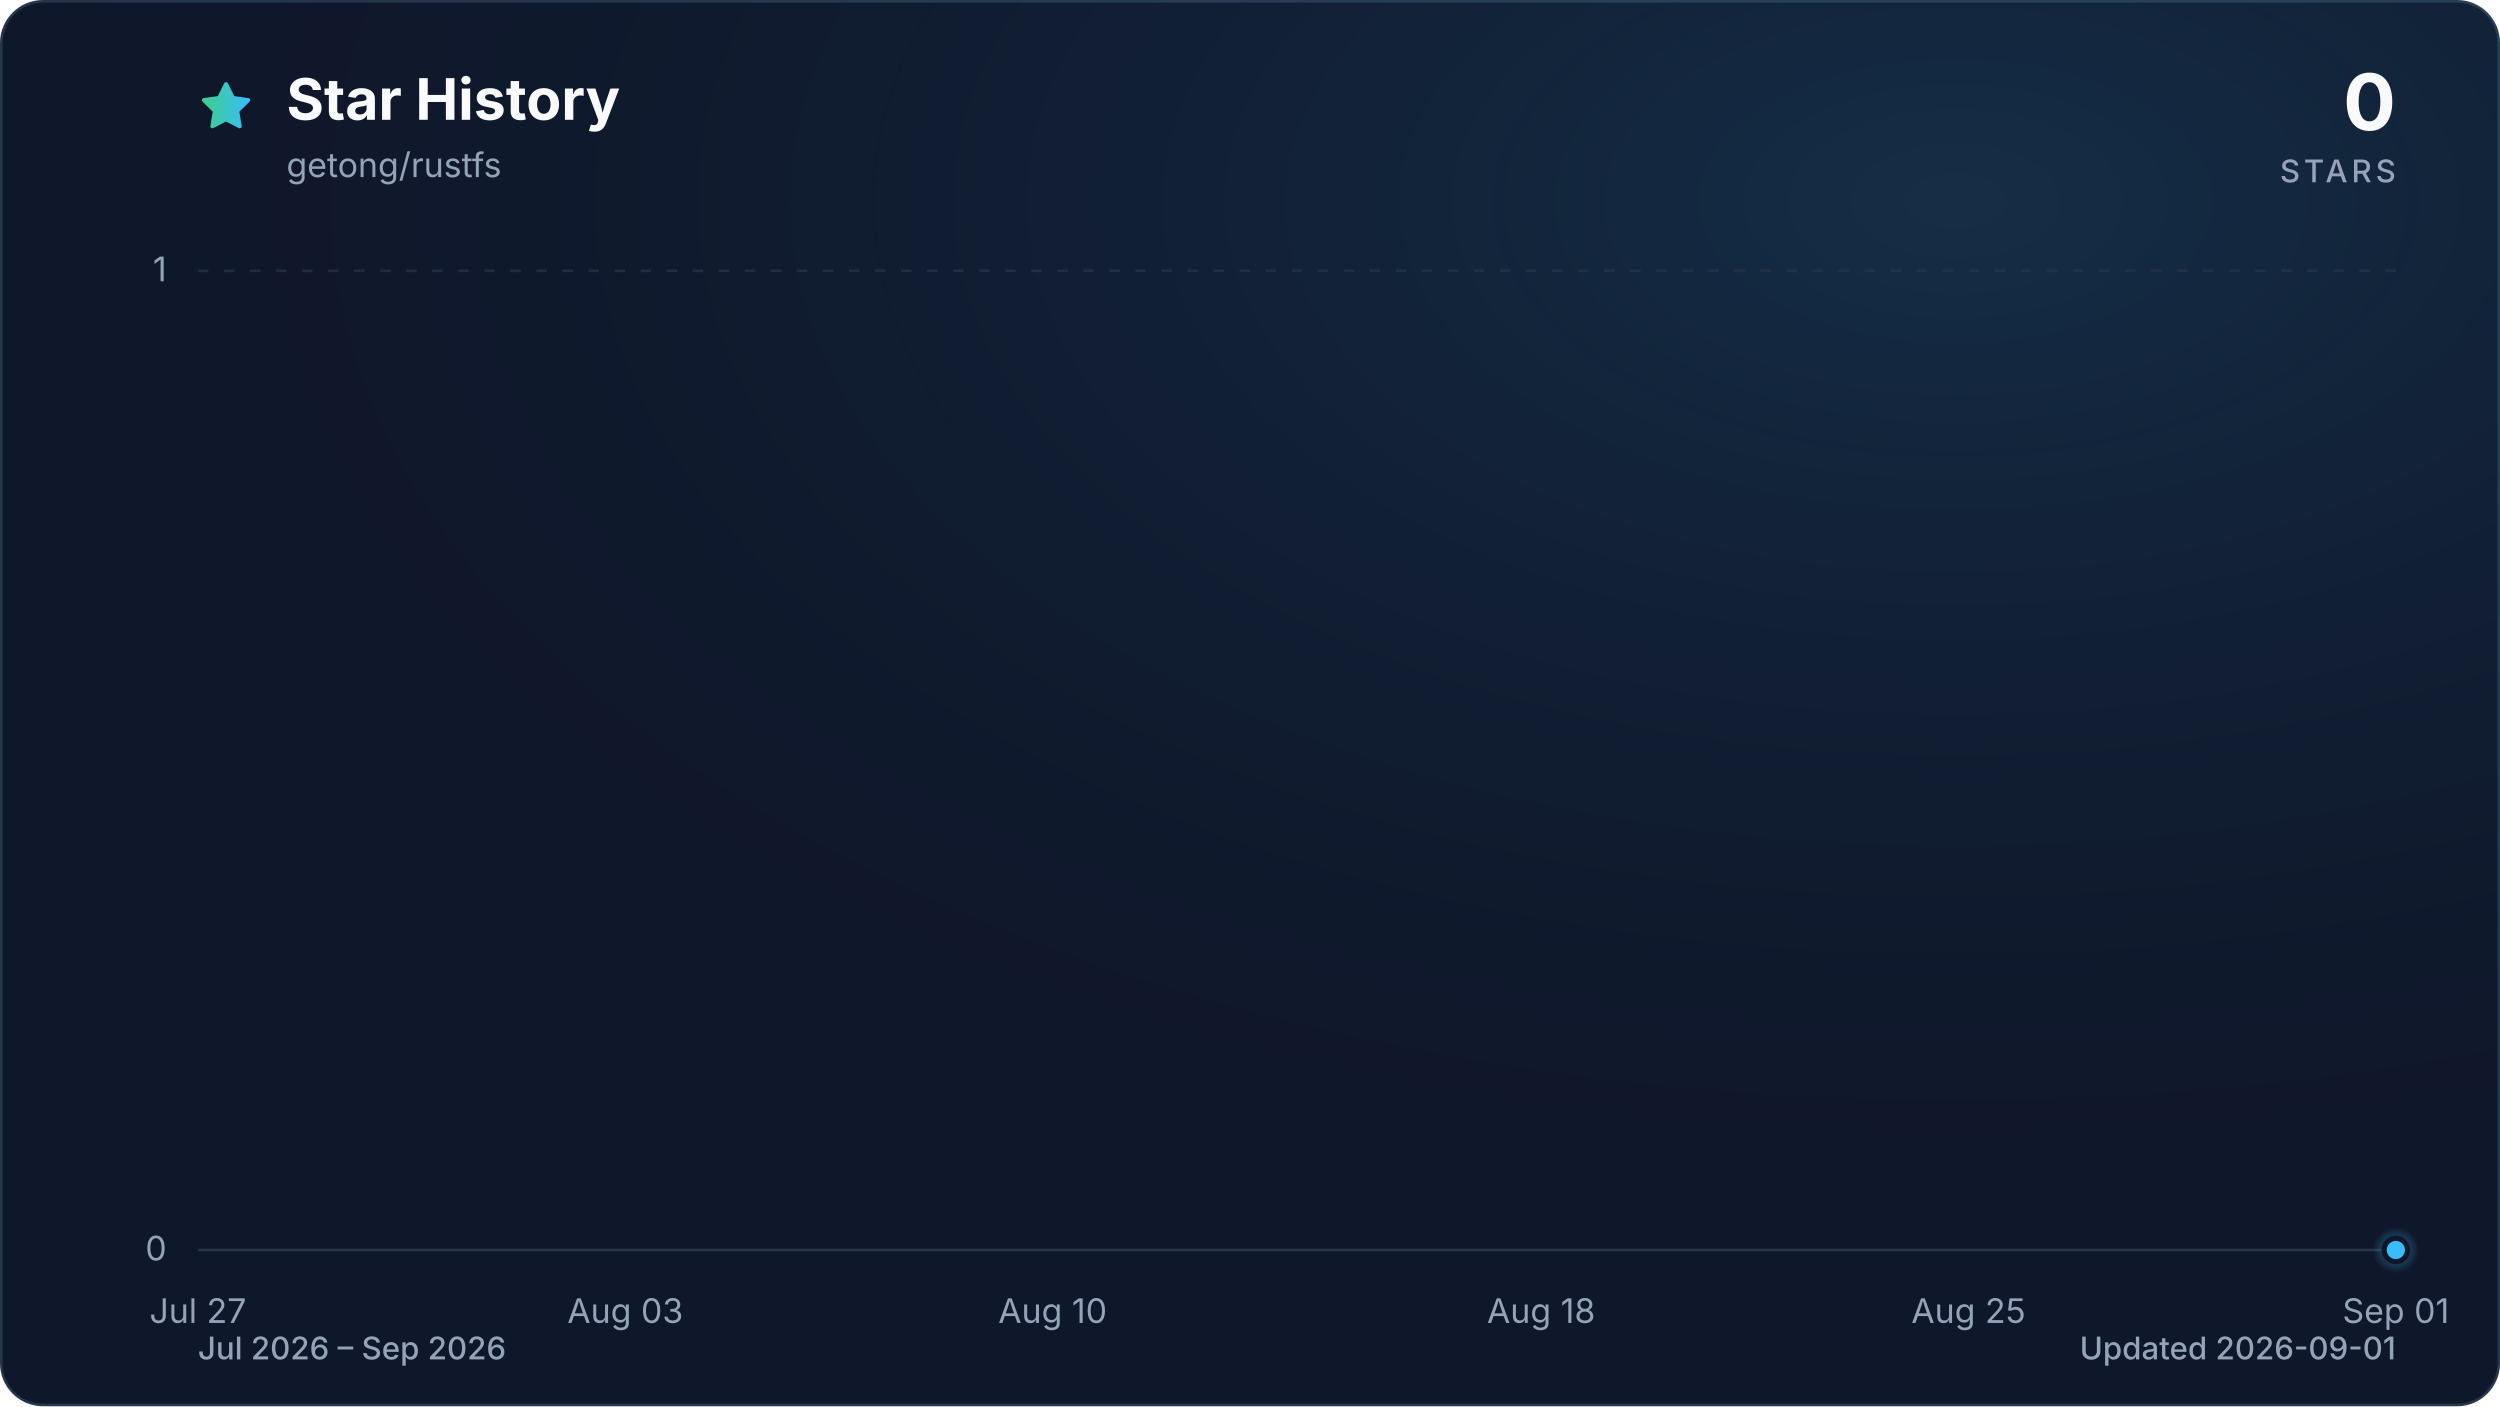
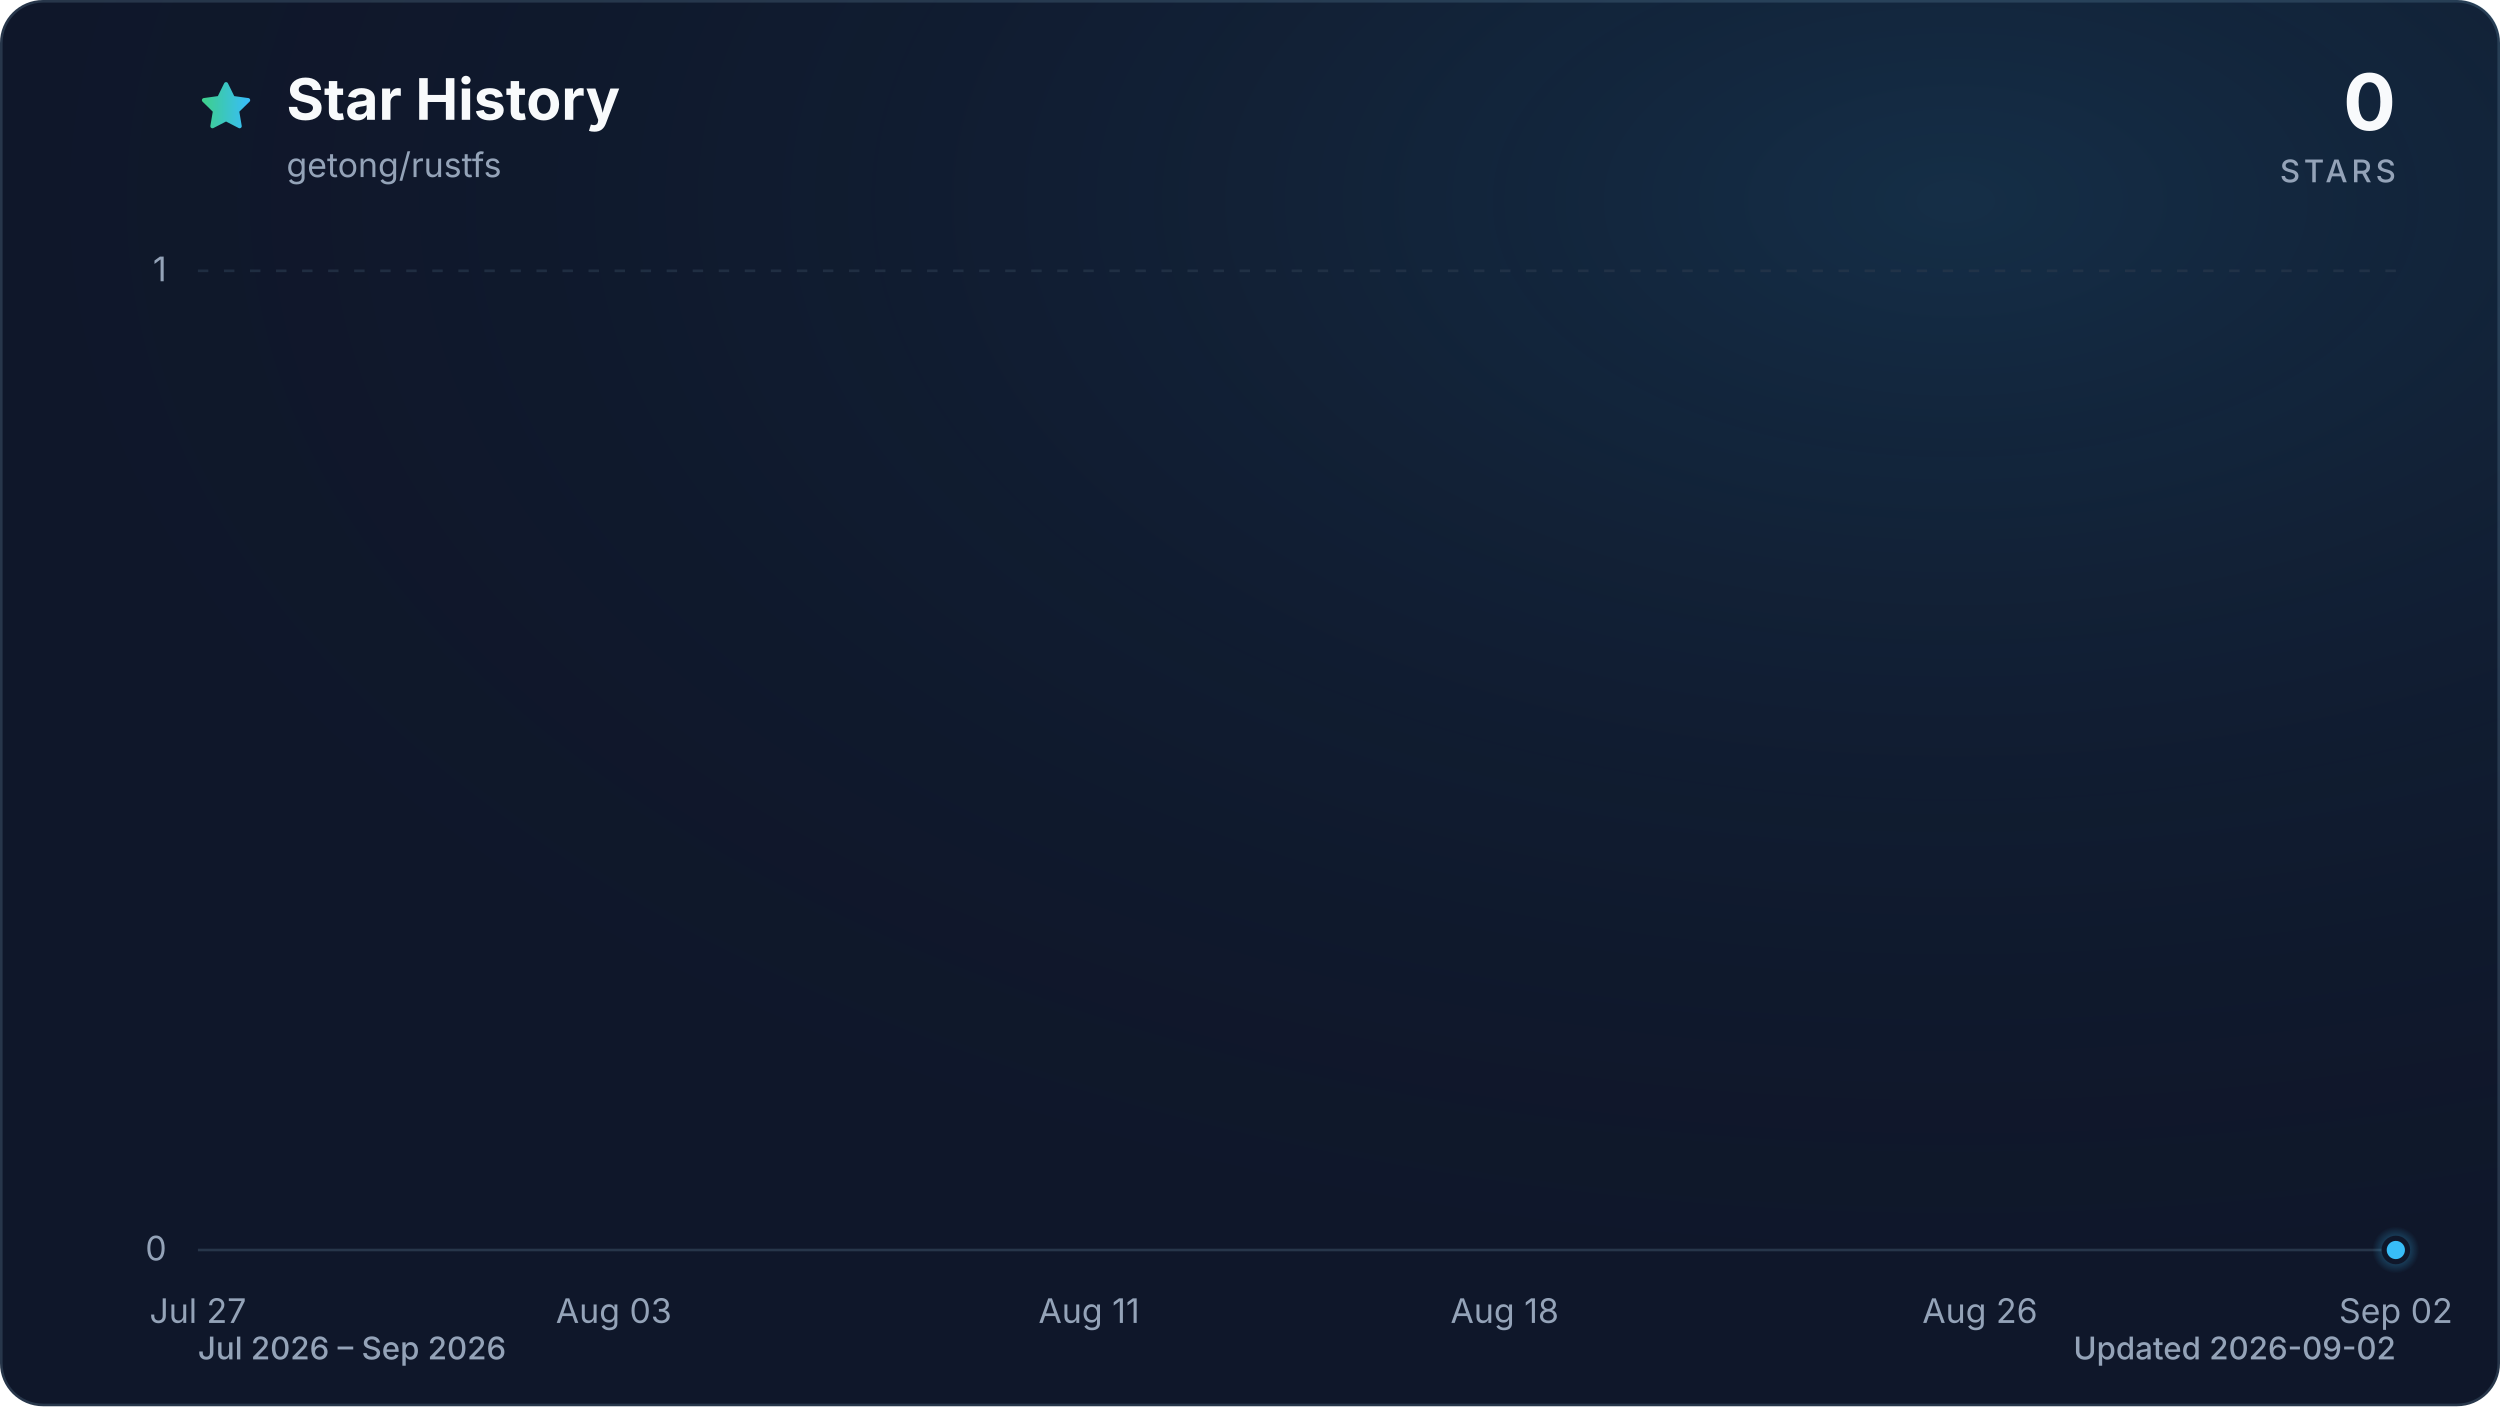
<svg xmlns="http://www.w3.org/2000/svg" viewBox="0 0 960 540" role="img" aria-labelledby="title description" data-style="gradient" data-variant="glow" data-animated="true">
  <defs>
    <linearGradient id="trend" x1="0" y1="0" x2="1" y2="0">
      <stop offset="0%" stop-color="#3ecf8e" />
      <stop offset="100%" stop-color="#38bdf8" />
    </linearGradient>
    <linearGradient id="area" x1="0" y1="0" x2="0" y2="1">
      <stop offset="0%" stop-color="#3ecf8e" stop-opacity="0.30" />
      <stop offset="55%" stop-color="#38bdf8" stop-opacity="0.10" />
      <stop offset="100%" stop-color="#38bdf8" stop-opacity="0.01" />
    </linearGradient>
    <radialGradient id="marker-halo" cx="50%" cy="50%" r="50%">
      <stop offset="0%" stop-color="#38bdf8" stop-opacity="0.55" />
      <stop offset="100%" stop-color="#38bdf8" stop-opacity="0" />
    </radialGradient>
    <radialGradient id="surface-glow" cx="78%" cy="14%" r="80%">
      <stop offset="0%" stop-color="#38bdf8" stop-opacity="0.14" />
      <stop offset="100%" stop-color="#0f172a" stop-opacity="0" />
    </radialGradient>
    <filter id="trend-glow" x="-20%" y="-20%" width="140%" height="140%">
      <feGaussianBlur stdDeviation="7" />
    </filter>
  </defs>
  <style>
.trend-enter{transform-box:fill-box;transform-origin:center;animation:trend-enter 520ms cubic-bezier(0.16,1,0.3,1)}
.marker-enter{transform-box:fill-box;transform-origin:center;animation:marker-enter 320ms cubic-bezier(0.16,1,0.3,1) 200ms both}
.marker-pulse{transform-box:fill-box;transform-origin:center;animation:marker-pulse 2.6s ease-out infinite}
@keyframes trend-enter{from{opacity:.35;transform:translateY(10px)}to{opacity:1;transform:translateY(0)}}
@keyframes marker-enter{from{opacity:0;transform:scale(.4)}to{opacity:1;transform:scale(1)}}
@keyframes marker-pulse{0%{opacity:.5;transform:scale(.7)}70%,100%{opacity:0;transform:scale(2.1)}}
@media (prefers-reduced-motion:reduce){.trend-enter,.marker-enter,.marker-pulse{animation:none!important}}
@media (prefers-reduced-motion:reduce){.marker-pulse{opacity:0}}
</style>
  <rect x="0.5" y="0.5" width="959" height="539" fill="#0f172a" stroke="#27364a" stroke-width="1" rx="16" />
  <rect width="960" height="540" fill="url(#surface-glow)" rx="16" />
  <path d="M12 2.6l2.9 5.9 6.5.9-4.7 4.6 1.1 6.5-5.8-3-5.8 3 1.1-6.5-4.7-4.6 6.5-.9L12 2.6Z" transform="translate(76 30) scale(.9)" fill="url(#trend)" stroke="url(#trend)" stroke-width="1.8" stroke-linejoin="round" aria-hidden="true" />
  <text x="110" y="46" fill="#f8fafc" font-family="ui-sans-serif, system-ui, -apple-system, BlinkMacSystemFont, 'Segoe UI', sans-serif" font-size="22" font-weight="700">Star History</text>
  <text x="110" y="68" fill="#94a3b8" font-family="ui-sans-serif, system-ui, -apple-system, BlinkMacSystemFont, 'Segoe UI', sans-serif" font-size="13">getong/rustfs</text>
  <text x="920" y="50" fill="#f8fafc" font-family="ui-sans-serif, system-ui, -apple-system, BlinkMacSystemFont, 'Segoe UI', sans-serif" font-size="30" font-weight="700" text-anchor="end">0</text>
  <text x="920" y="70" fill="#94a3b8" font-family="ui-sans-serif, system-ui, -apple-system, BlinkMacSystemFont, 'Segoe UI', sans-serif" font-size="12" font-weight="500" letter-spacing="1.5" text-anchor="end">STARS</text>
  <line x1="76" y1="480.0" x2="920" y2="480.0" stroke="#27364a" stroke-width="1" stroke-dasharray="0" opacity="1" />
  <text x="64" y="484.0" fill="#94a3b8" font-family="ui-sans-serif, system-ui, -apple-system, BlinkMacSystemFont, 'Segoe UI', sans-serif" font-size="13" text-anchor="end">0</text>
  <line x1="76" y1="104.0" x2="920" y2="104.0" stroke="#27364a" stroke-width="1" stroke-dasharray="4 6" opacity="0.7" />
  <text x="64" y="108.0" fill="#94a3b8" font-family="ui-sans-serif, system-ui, -apple-system, BlinkMacSystemFont, 'Segoe UI', sans-serif" font-size="13" text-anchor="end">1</text>
  <text x="76.0" y="508" fill="#94a3b8" font-family="ui-sans-serif, system-ui, -apple-system, BlinkMacSystemFont, 'Segoe UI', sans-serif" font-size="13" text-anchor="middle">Jul 27</text>
-   <text x="240.1" y="508" fill="#94a3b8" font-family="ui-sans-serif, system-ui, -apple-system, BlinkMacSystemFont, 'Segoe UI', sans-serif" font-size="13" text-anchor="middle">Aug 03</text>
-   <text x="404.2" y="508" fill="#94a3b8" font-family="ui-sans-serif, system-ui, -apple-system, BlinkMacSystemFont, 'Segoe UI', sans-serif" font-size="13" text-anchor="middle">Aug 10</text>
-   <text x="591.8" y="508" fill="#94a3b8" font-family="ui-sans-serif, system-ui, -apple-system, BlinkMacSystemFont, 'Segoe UI', sans-serif" font-size="13" text-anchor="middle">Aug 18</text>
-   <text x="755.9" y="508" fill="#94a3b8" font-family="ui-sans-serif, system-ui, -apple-system, BlinkMacSystemFont, 'Segoe UI', sans-serif" font-size="13" text-anchor="middle">Aug 25</text>
-   <text x="920.0" y="508" fill="#94a3b8" font-family="ui-sans-serif, system-ui, -apple-system, BlinkMacSystemFont, 'Segoe UI', sans-serif" font-size="13" text-anchor="middle">Sep 01</text>
+   <text x="235.7" y="508" fill="#94a3b8" font-family="ui-sans-serif, system-ui, -apple-system, BlinkMacSystemFont, 'Segoe UI', sans-serif" font-size="13" text-anchor="middle">Aug 03</text>
+   <text x="418.2" y="508" fill="#94a3b8" font-family="ui-sans-serif, system-ui, -apple-system, BlinkMacSystemFont, 'Segoe UI', sans-serif" font-size="13" text-anchor="middle">Aug 11</text>
+   <text x="577.8" y="508" fill="#94a3b8" font-family="ui-sans-serif, system-ui, -apple-system, BlinkMacSystemFont, 'Segoe UI', sans-serif" font-size="13" text-anchor="middle">Aug 18</text>
+   <text x="760.3" y="508" fill="#94a3b8" font-family="ui-sans-serif, system-ui, -apple-system, BlinkMacSystemFont, 'Segoe UI', sans-serif" font-size="13" text-anchor="middle">Aug 26</text>
+   <text x="920.0" y="508" fill="#94a3b8" font-family="ui-sans-serif, system-ui, -apple-system, BlinkMacSystemFont, 'Segoe UI', sans-serif" font-size="13" text-anchor="middle">Sep 02</text>
  <g class="trend-enter">
-     <path d="M 76.0 480.0 C 83.8 480.0, 91.6 480.0, 99.4 480.0 C 107.3 480.0, 115.1 480.0, 122.9 480.0 C 130.7 480.0, 138.5 480.0, 146.3 480.0 C 154.1 480.0, 162.0 480.0, 169.8 480.0 C 177.6 480.0, 185.4 480.0, 193.2 480.0 C 201.0 480.0, 208.9 480.0, 216.7 480.0 C 224.5 480.0, 232.3 480.0, 240.1 480.0 C 247.9 480.0, 255.7 480.0, 263.6 480.0 C 271.4 480.0, 279.2 480.0, 287.0 480.0 C 294.8 480.0, 302.6 480.0, 310.4 480.0 C 318.3 480.0, 326.1 480.0, 333.9 480.0 C 341.7 480.0, 349.5 480.0, 357.3 480.0 C 365.1 480.0, 373.0 480.0, 380.8 480.0 C 388.6 480.0, 396.4 480.0, 404.2 480.0 C 412.0 480.0, 419.9 480.0, 427.7 480.0 C 435.5 480.0, 443.3 480.0, 451.1 480.0 C 458.9 480.0, 466.7 480.0, 474.6 480.0 C 482.4 480.0, 490.2 480.0, 498.0 480.0 C 505.8 480.0, 513.6 480.0, 521.4 480.0 C 529.3 480.0, 537.1 480.0, 544.9 480.0 C 552.7 480.0, 560.5 480.0, 568.3 480.0 C 576.1 480.0, 584.0 480.0, 591.8 480.0 C 599.6 480.0, 607.4 480.0, 615.2 480.0 C 623.0 480.0, 630.9 480.0, 638.7 480.0 C 646.5 480.0, 654.3 480.0, 662.1 480.0 C 669.9 480.0, 677.7 480.0, 685.6 480.0 C 693.4 480.0, 701.2 480.0, 709.0 480.0 C 716.8 480.0, 724.6 480.0, 732.4 480.0 C 740.3 480.0, 748.1 480.0, 755.9 480.0 C 763.7 480.0, 771.5 480.0, 779.3 480.0 C 787.1 480.0, 795.0 480.0, 802.8 480.0 C 810.6 480.0, 818.4 480.0, 826.2 480.0 C 834.0 480.0, 841.9 480.0, 849.7 480.0 C 857.5 480.0, 865.3 480.0, 873.1 480.0 C 880.9 480.0, 888.7 480.0, 896.6 480.0 C 904.4 480.0, 912.2 480.0, 920.0 480.0 L 920.0 480.0 L 76.0 480.0 Z" fill="url(#area)" />
-     <path d="M 76.0 480.0 C 83.8 480.0, 91.6 480.0, 99.4 480.0 C 107.3 480.0, 115.1 480.0, 122.9 480.0 C 130.7 480.0, 138.5 480.0, 146.3 480.0 C 154.1 480.0, 162.0 480.0, 169.8 480.0 C 177.6 480.0, 185.4 480.0, 193.2 480.0 C 201.0 480.0, 208.9 480.0, 216.7 480.0 C 224.5 480.0, 232.3 480.0, 240.1 480.0 C 247.9 480.0, 255.7 480.0, 263.6 480.0 C 271.4 480.0, 279.2 480.0, 287.0 480.0 C 294.8 480.0, 302.6 480.0, 310.4 480.0 C 318.3 480.0, 326.1 480.0, 333.9 480.0 C 341.7 480.0, 349.5 480.0, 357.3 480.0 C 365.1 480.0, 373.0 480.0, 380.8 480.0 C 388.6 480.0, 396.4 480.0, 404.2 480.0 C 412.0 480.0, 419.9 480.0, 427.7 480.0 C 435.5 480.0, 443.3 480.0, 451.1 480.0 C 458.9 480.0, 466.7 480.0, 474.6 480.0 C 482.4 480.0, 490.2 480.0, 498.0 480.0 C 505.8 480.0, 513.6 480.0, 521.4 480.0 C 529.3 480.0, 537.1 480.0, 544.9 480.0 C 552.7 480.0, 560.5 480.0, 568.3 480.0 C 576.1 480.0, 584.0 480.0, 591.8 480.0 C 599.6 480.0, 607.4 480.0, 615.2 480.0 C 623.0 480.0, 630.9 480.0, 638.7 480.0 C 646.5 480.0, 654.3 480.0, 662.1 480.0 C 669.9 480.0, 677.7 480.0, 685.6 480.0 C 693.4 480.0, 701.2 480.0, 709.0 480.0 C 716.8 480.0, 724.6 480.0, 732.4 480.0 C 740.3 480.0, 748.1 480.0, 755.9 480.0 C 763.7 480.0, 771.5 480.0, 779.3 480.0 C 787.1 480.0, 795.0 480.0, 802.8 480.0 C 810.6 480.0, 818.4 480.0, 826.2 480.0 C 834.0 480.0, 841.9 480.0, 849.7 480.0 C 857.5 480.0, 865.3 480.0, 873.1 480.0 C 880.9 480.0, 888.7 480.0, 896.6 480.0 C 904.4 480.0, 912.2 480.0, 920.0 480.0" fill="none" stroke="url(#trend)" stroke-width="12" stroke-linecap="round" stroke-linejoin="round" opacity="0.16" filter="url(#trend-glow)" />
-     <path d="M 76.0 480.0 C 83.8 480.0, 91.6 480.0, 99.4 480.0 C 107.3 480.0, 115.1 480.0, 122.9 480.0 C 130.7 480.0, 138.5 480.0, 146.3 480.0 C 154.1 480.0, 162.0 480.0, 169.8 480.0 C 177.6 480.0, 185.4 480.0, 193.2 480.0 C 201.0 480.0, 208.9 480.0, 216.7 480.0 C 224.5 480.0, 232.3 480.0, 240.1 480.0 C 247.9 480.0, 255.7 480.0, 263.6 480.0 C 271.4 480.0, 279.2 480.0, 287.0 480.0 C 294.8 480.0, 302.6 480.0, 310.4 480.0 C 318.3 480.0, 326.1 480.0, 333.9 480.0 C 341.7 480.0, 349.5 480.0, 357.3 480.0 C 365.1 480.0, 373.0 480.0, 380.8 480.0 C 388.6 480.0, 396.4 480.0, 404.2 480.0 C 412.0 480.0, 419.9 480.0, 427.7 480.0 C 435.5 480.0, 443.3 480.0, 451.1 480.0 C 458.9 480.0, 466.7 480.0, 474.6 480.0 C 482.4 480.0, 490.2 480.0, 498.0 480.0 C 505.8 480.0, 513.6 480.0, 521.4 480.0 C 529.3 480.0, 537.1 480.0, 544.9 480.0 C 552.7 480.0, 560.5 480.0, 568.3 480.0 C 576.1 480.0, 584.0 480.0, 591.8 480.0 C 599.6 480.0, 607.4 480.0, 615.2 480.0 C 623.0 480.0, 630.9 480.0, 638.7 480.0 C 646.5 480.0, 654.3 480.0, 662.1 480.0 C 669.9 480.0, 677.7 480.0, 685.6 480.0 C 693.4 480.0, 701.2 480.0, 709.0 480.0 C 716.8 480.0, 724.6 480.0, 732.4 480.0 C 740.3 480.0, 748.1 480.0, 755.9 480.0 C 763.7 480.0, 771.5 480.0, 779.3 480.0 C 787.1 480.0, 795.0 480.0, 802.8 480.0 C 810.6 480.0, 818.4 480.0, 826.2 480.0 C 834.0 480.0, 841.9 480.0, 849.7 480.0 C 857.5 480.0, 865.3 480.0, 873.1 480.0 C 880.9 480.0, 888.7 480.0, 896.6 480.0 C 904.4 480.0, 912.2 480.0, 920.0 480.0" fill="none" stroke="url(#trend)" stroke-width="3" stroke-linecap="round" stroke-linejoin="round" />
+     <path d="M 76.0 480.0 C 83.6 480.0, 91.2 480.0, 98.8 480.0 C 106.4 480.0, 114.0 480.0, 121.6 480.0 C 129.2 480.0, 136.8 480.0, 144.4 480.0 C 152.0 480.0, 159.6 480.0, 167.2 480.0 C 174.8 480.0, 182.5 480.0, 190.1 480.0 C 197.7 480.0, 205.3 480.0, 212.9 480.0 C 220.5 480.0, 228.1 480.0, 235.7 480.0 C 243.3 480.0, 250.9 480.0, 258.5 480.0 C 266.1 480.0, 273.7 480.0, 281.3 480.0 C 288.9 480.0, 296.5 480.0, 304.1 480.0 C 311.7 480.0, 319.3 480.0, 326.9 480.0 C 334.5 480.0, 342.1 480.0, 349.7 480.0 C 357.3 480.0, 364.9 480.0, 372.5 480.0 C 380.1 480.0, 387.7 480.0, 395.4 480.0 C 403.0 480.0, 410.6 480.0, 418.2 480.0 C 425.8 480.0, 433.4 480.0, 441.0 480.0 C 448.6 480.0, 456.2 480.0, 463.8 480.0 C 471.4 480.0, 479.0 480.0, 486.6 480.0 C 494.2 480.0, 501.8 480.0, 509.4 480.0 C 517.0 480.0, 524.6 480.0, 532.2 480.0 C 539.8 480.0, 547.4 480.0, 555.0 480.0 C 562.6 480.0, 570.2 480.0, 577.8 480.0 C 585.4 480.0, 593.0 480.0, 600.6 480.0 C 608.3 480.0, 615.9 480.0, 623.5 480.0 C 631.1 480.0, 638.7 480.0, 646.3 480.0 C 653.9 480.0, 661.5 480.0, 669.1 480.0 C 676.7 480.0, 684.3 480.0, 691.9 480.0 C 699.5 480.0, 707.1 480.0, 714.7 480.0 C 722.3 480.0, 729.9 480.0, 737.5 480.0 C 745.1 480.0, 752.7 480.0, 760.3 480.0 C 767.9 480.0, 775.5 480.0, 783.1 480.0 C 790.7 480.0, 798.3 480.0, 805.9 480.0 C 813.5 480.0, 821.2 480.0, 828.8 480.0 C 836.4 480.0, 844.0 480.0, 851.6 480.0 C 859.2 480.0, 866.8 480.0, 874.4 480.0 C 882.0 480.0, 889.6 480.0, 897.2 480.0 C 904.8 480.0, 912.4 480.0, 920.0 480.0 L 920.0 480.0 L 76.0 480.0 Z" fill="url(#area)" />
+     <path d="M 76.0 480.0 C 83.6 480.0, 91.2 480.0, 98.8 480.0 C 106.4 480.0, 114.0 480.0, 121.6 480.0 C 129.2 480.0, 136.8 480.0, 144.4 480.0 C 152.0 480.0, 159.6 480.0, 167.2 480.0 C 174.8 480.0, 182.5 480.0, 190.1 480.0 C 197.7 480.0, 205.3 480.0, 212.9 480.0 C 220.5 480.0, 228.1 480.0, 235.7 480.0 C 243.3 480.0, 250.9 480.0, 258.5 480.0 C 266.1 480.0, 273.7 480.0, 281.3 480.0 C 288.9 480.0, 296.5 480.0, 304.1 480.0 C 311.7 480.0, 319.3 480.0, 326.9 480.0 C 334.5 480.0, 342.1 480.0, 349.7 480.0 C 357.3 480.0, 364.9 480.0, 372.5 480.0 C 380.1 480.0, 387.7 480.0, 395.4 480.0 C 403.0 480.0, 410.6 480.0, 418.2 480.0 C 425.8 480.0, 433.4 480.0, 441.0 480.0 C 448.6 480.0, 456.2 480.0, 463.8 480.0 C 471.4 480.0, 479.0 480.0, 486.6 480.0 C 494.2 480.0, 501.8 480.0, 509.4 480.0 C 517.0 480.0, 524.6 480.0, 532.2 480.0 C 539.8 480.0, 547.4 480.0, 555.0 480.0 C 562.6 480.0, 570.2 480.0, 577.8 480.0 C 585.4 480.0, 593.0 480.0, 600.6 480.0 C 608.3 480.0, 615.9 480.0, 623.5 480.0 C 631.1 480.0, 638.7 480.0, 646.3 480.0 C 653.9 480.0, 661.5 480.0, 669.1 480.0 C 676.7 480.0, 684.3 480.0, 691.9 480.0 C 699.5 480.0, 707.1 480.0, 714.7 480.0 C 722.3 480.0, 729.9 480.0, 737.5 480.0 C 745.1 480.0, 752.7 480.0, 760.3 480.0 C 767.9 480.0, 775.5 480.0, 783.1 480.0 C 790.7 480.0, 798.3 480.0, 805.9 480.0 C 813.5 480.0, 821.2 480.0, 828.8 480.0 C 836.4 480.0, 844.0 480.0, 851.6 480.0 C 859.2 480.0, 866.8 480.0, 874.4 480.0 C 882.0 480.0, 889.6 480.0, 897.2 480.0 C 904.8 480.0, 912.4 480.0, 920.0 480.0" fill="none" stroke="url(#trend)" stroke-width="12" stroke-linecap="round" stroke-linejoin="round" opacity="0.16" filter="url(#trend-glow)" />
+     <path d="M 76.0 480.0 C 83.6 480.0, 91.2 480.0, 98.8 480.0 C 106.4 480.0, 114.0 480.0, 121.6 480.0 C 129.2 480.0, 136.8 480.0, 144.4 480.0 C 152.0 480.0, 159.6 480.0, 167.2 480.0 C 174.8 480.0, 182.5 480.0, 190.1 480.0 C 197.7 480.0, 205.3 480.0, 212.9 480.0 C 220.5 480.0, 228.1 480.0, 235.7 480.0 C 243.3 480.0, 250.9 480.0, 258.5 480.0 C 266.1 480.0, 273.7 480.0, 281.3 480.0 C 288.9 480.0, 296.5 480.0, 304.1 480.0 C 311.7 480.0, 319.3 480.0, 326.9 480.0 C 334.5 480.0, 342.1 480.0, 349.7 480.0 C 357.3 480.0, 364.9 480.0, 372.5 480.0 C 380.1 480.0, 387.7 480.0, 395.4 480.0 C 403.0 480.0, 410.6 480.0, 418.2 480.0 C 425.8 480.0, 433.4 480.0, 441.0 480.0 C 448.6 480.0, 456.2 480.0, 463.8 480.0 C 471.4 480.0, 479.0 480.0, 486.6 480.0 C 494.2 480.0, 501.8 480.0, 509.4 480.0 C 517.0 480.0, 524.6 480.0, 532.2 480.0 C 539.8 480.0, 547.4 480.0, 555.0 480.0 C 562.6 480.0, 570.2 480.0, 577.8 480.0 C 585.4 480.0, 593.0 480.0, 600.6 480.0 C 608.3 480.0, 615.9 480.0, 623.5 480.0 C 631.1 480.0, 638.7 480.0, 646.3 480.0 C 653.9 480.0, 661.5 480.0, 669.1 480.0 C 676.7 480.0, 684.3 480.0, 691.9 480.0 C 699.5 480.0, 707.1 480.0, 714.7 480.0 C 722.3 480.0, 729.9 480.0, 737.5 480.0 C 745.1 480.0, 752.7 480.0, 760.3 480.0 C 767.9 480.0, 775.5 480.0, 783.1 480.0 C 790.7 480.0, 798.3 480.0, 805.9 480.0 C 813.5 480.0, 821.2 480.0, 828.8 480.0 C 836.4 480.0, 844.0 480.0, 851.6 480.0 C 859.2 480.0, 866.8 480.0, 874.4 480.0 C 882.0 480.0, 889.6 480.0, 897.2 480.0 C 904.8 480.0, 912.4 480.0, 920.0 480.0" fill="none" stroke="url(#trend)" stroke-width="3" stroke-linecap="round" stroke-linejoin="round" />
  </g>
  <g class="marker-enter">
    <circle class="marker-pulse" cx="920.0" cy="480.0" r="9" fill="url(#marker-halo)" />
    <circle cx="920.0" cy="480.0" r="4.5" fill="#38bdf8" stroke="#0f172a" stroke-width="2" />
  </g>
  <text x="76" y="522" fill="#94a3b8" font-family="ui-sans-serif, system-ui, -apple-system, BlinkMacSystemFont, 'Segoe UI', sans-serif" font-size="12" font-weight="500">Jul 2026 – Sep 2026</text>
-   <text x="920" y="522" fill="#94a3b8" font-family="ui-sans-serif, system-ui, -apple-system, BlinkMacSystemFont, 'Segoe UI', sans-serif" font-size="12" font-weight="500" text-anchor="end">Updated 2026-09-01</text>
+   <text x="920" y="522" fill="#94a3b8" font-family="ui-sans-serif, system-ui, -apple-system, BlinkMacSystemFont, 'Segoe UI', sans-serif" font-size="12" font-weight="500" text-anchor="end">Updated 2026-09-02</text>
</svg>
